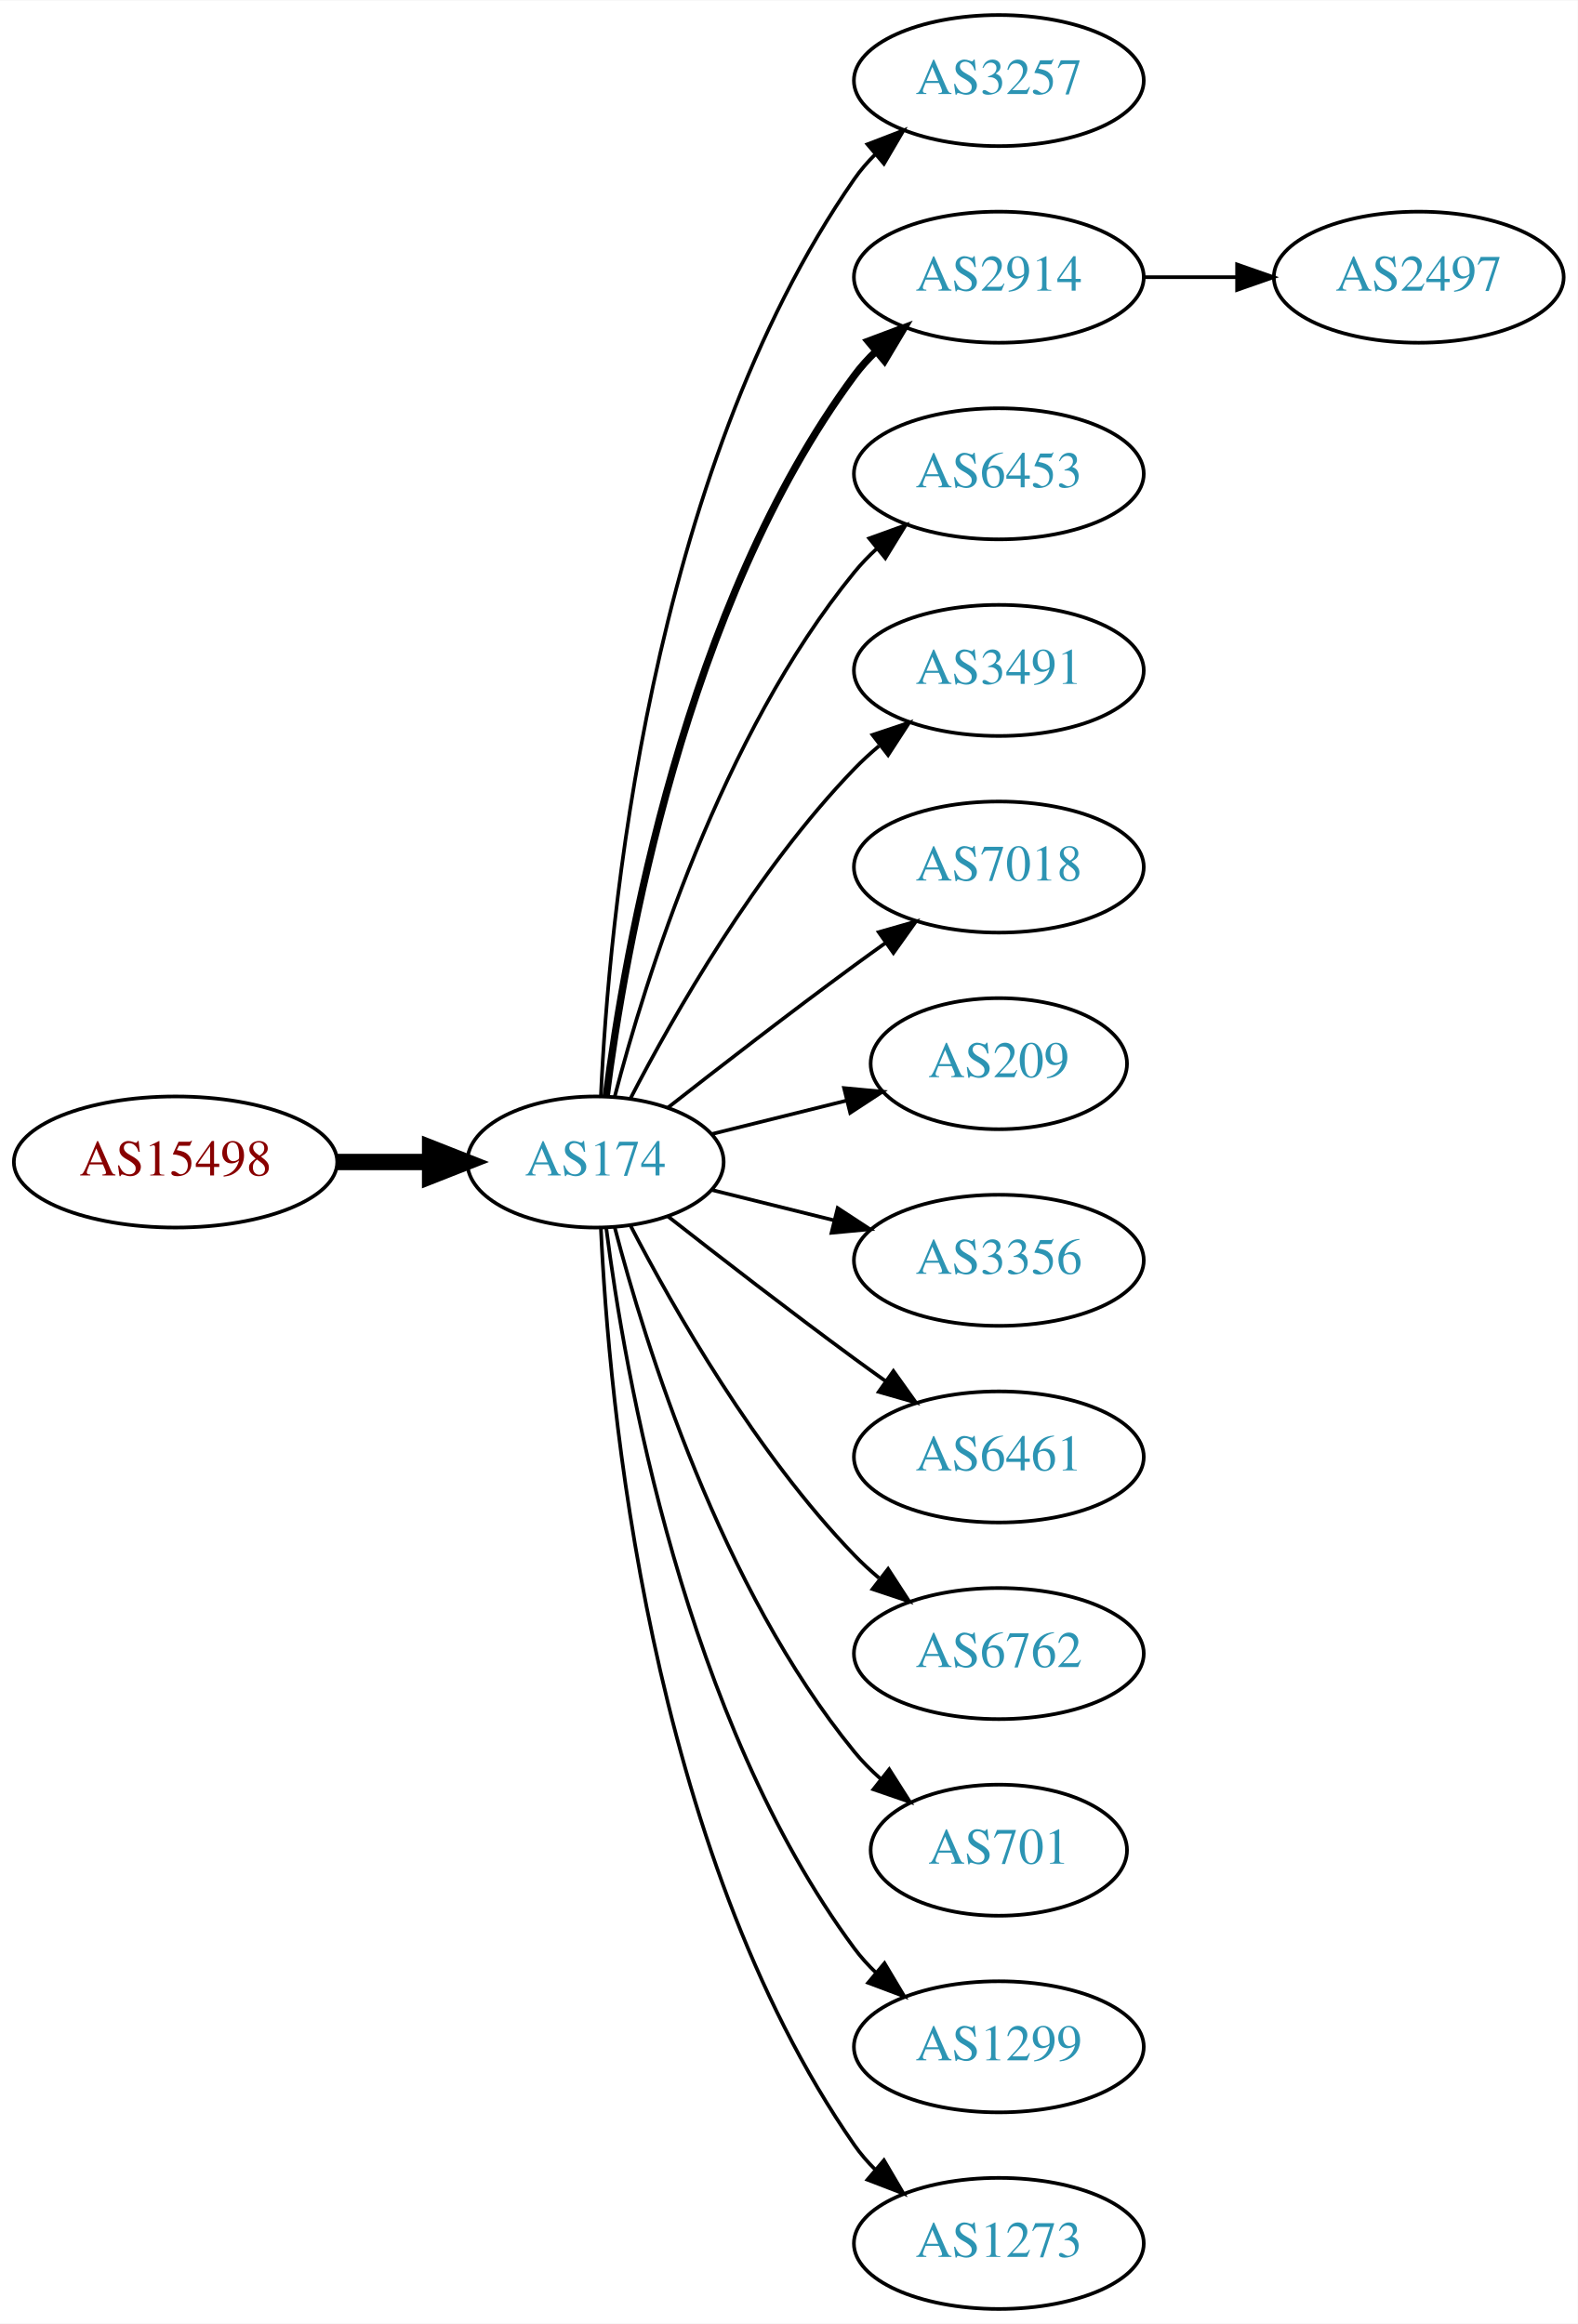
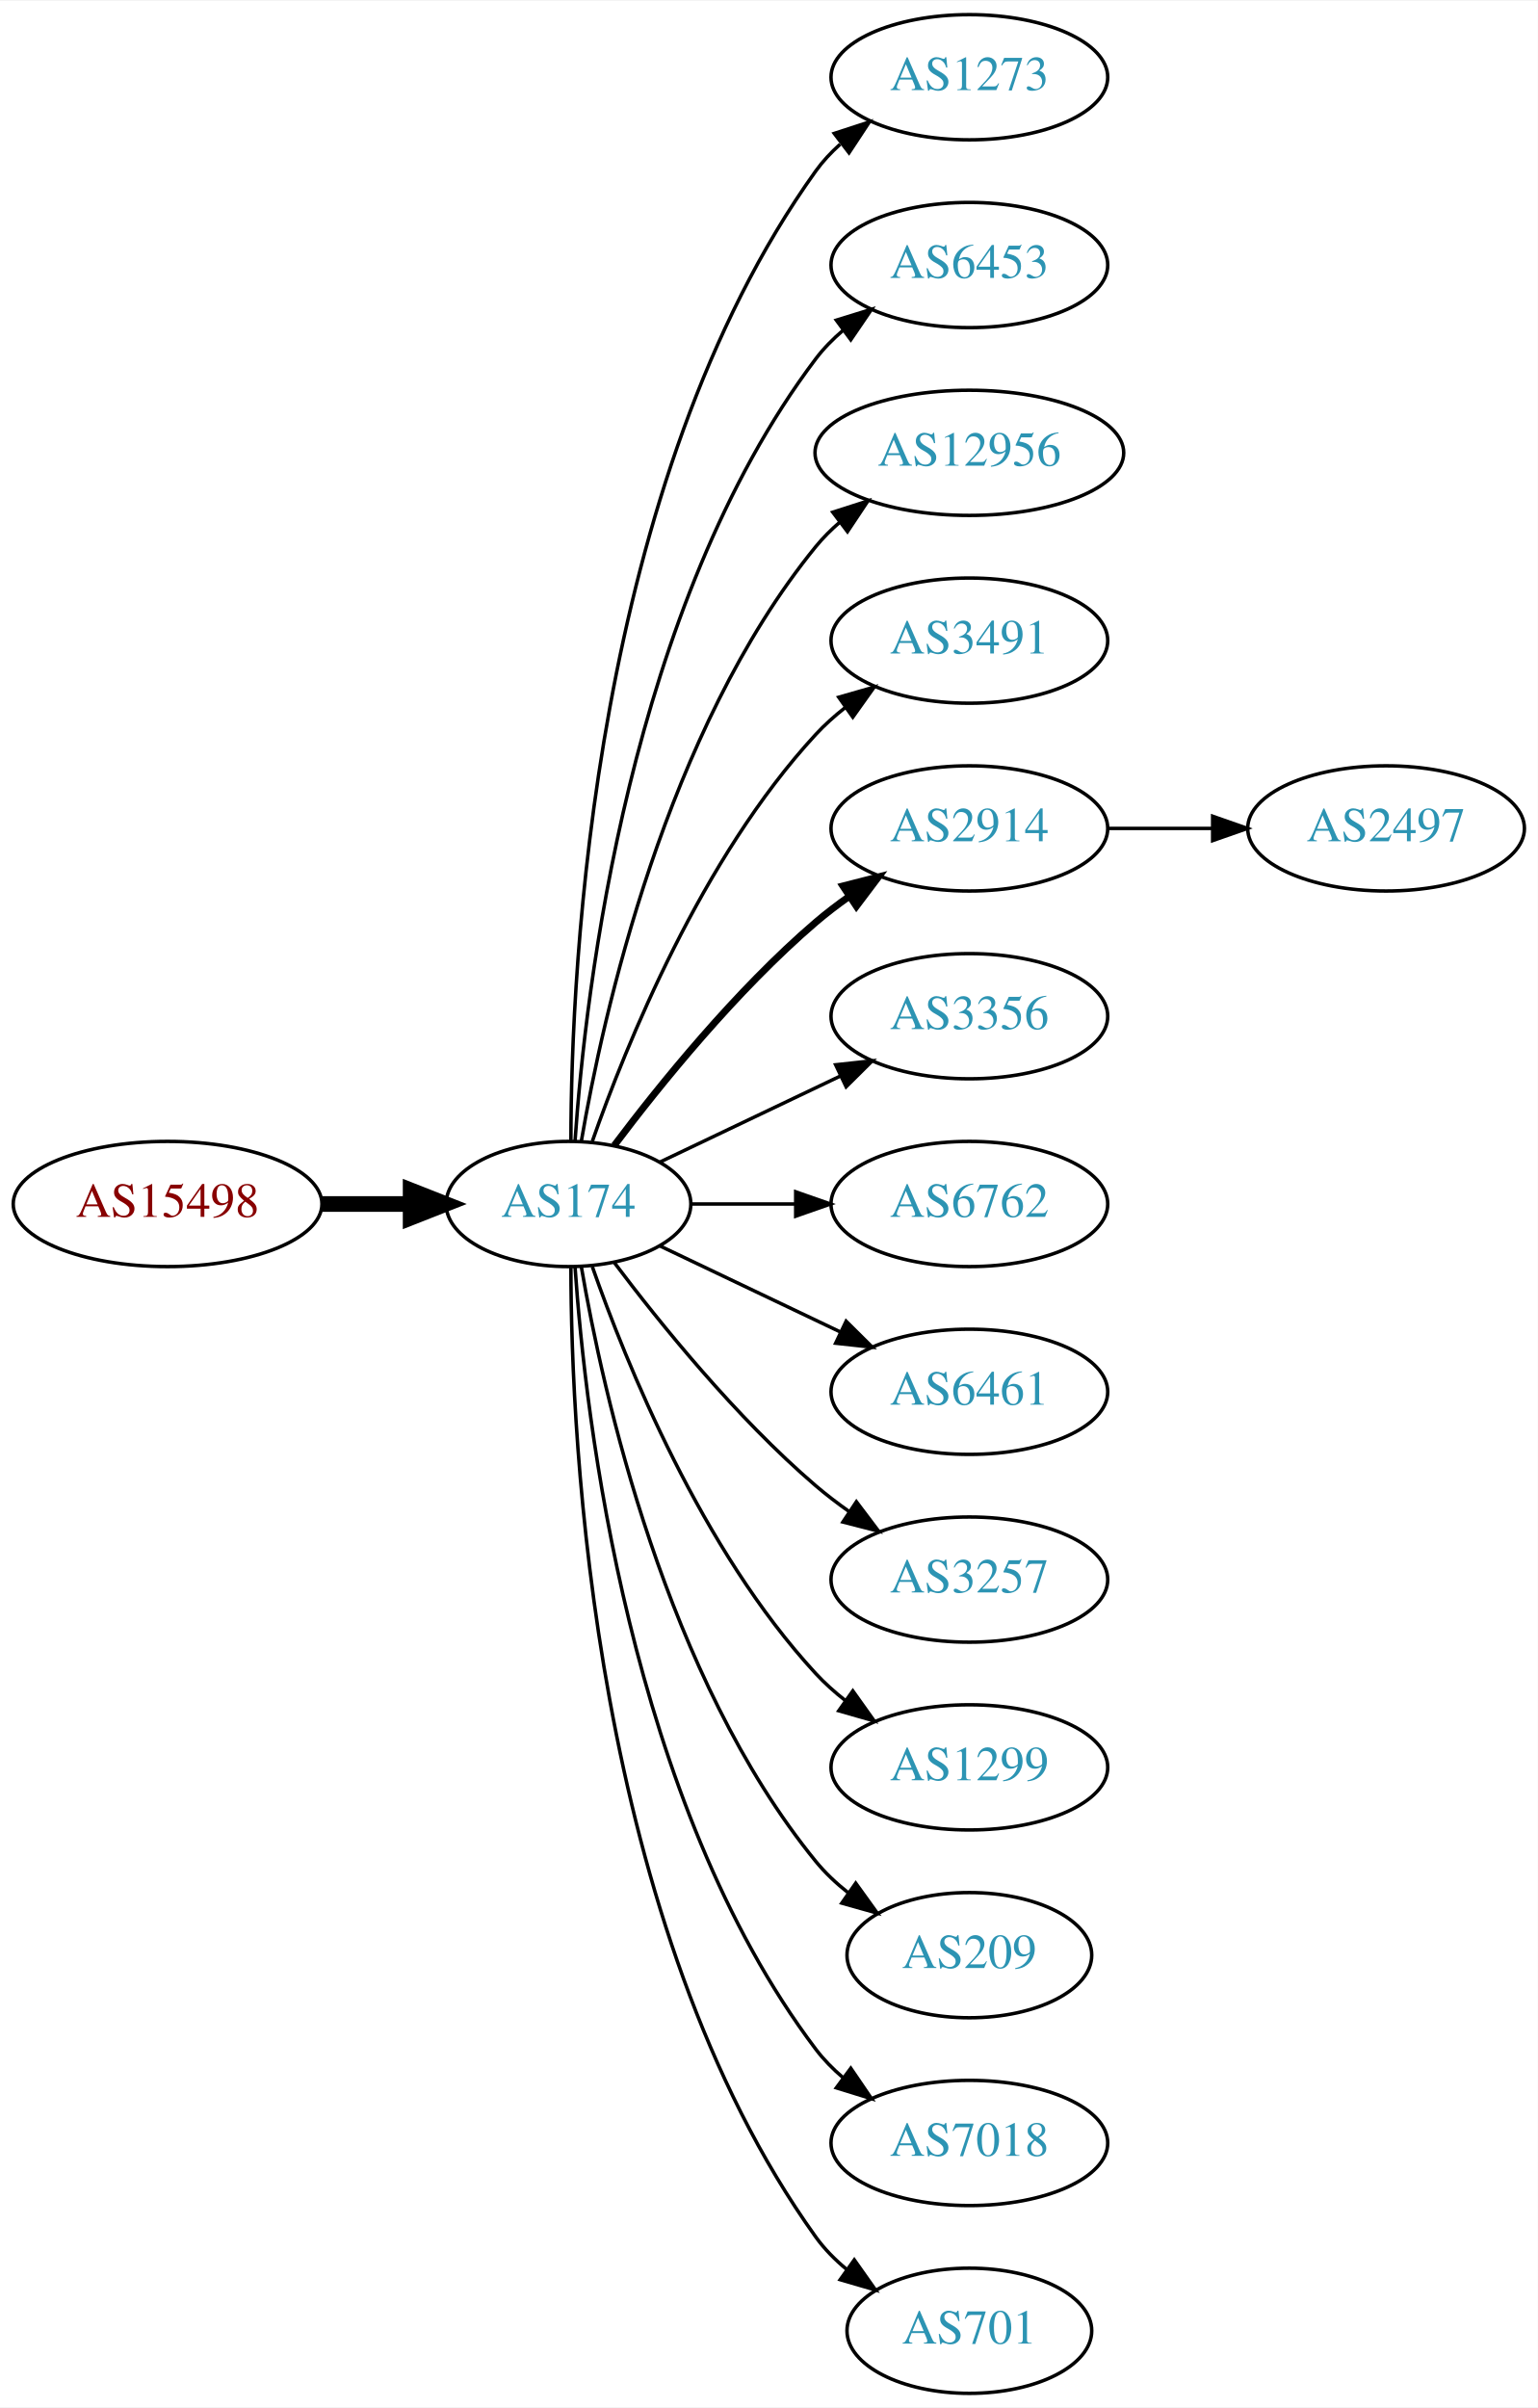
- <svg xmlns="http://www.w3.org/2000/svg" xmlns:xlink="http://www.w3.org/1999/xlink" width="433pt" height="638pt" viewBox="0.00 0.00 433.17 638.00">
-   <g id="graph0" class="graph" transform="scale(1 1) rotate(0) translate(4 634)">
-     <polygon fill="white" stroke="none" points="-4,4 -4,-634 429.172,-634 429.172,4 -4,4" />
+ <svg xmlns="http://www.w3.org/2000/svg" xmlns:xlink="http://www.w3.org/1999/xlink" width="442pt" height="692pt" viewBox="0.00 0.00 442.27 692.00">
+   <g id="graph0" class="graph" transform="scale(1 1) rotate(0) translate(4 688)">
+     <polygon fill="white" stroke="none" points="-4,4 -4,-688 438.271,-688 438.271,4 -4,4" />
    <g id="node1" class="node">
      <g id="a_node1">
        <a xlink:href="/asn/15498" xlink:title="AS15498 ~ RTCnow Streaming Services GmbH [AT]">
-           <ellipse fill="#ffffff" stroke="black" cx="44.196" cy="-315" rx="44.393" ry="18" />
-           <text text-anchor="middle" x="44.196" y="-311.3" font-family="Times,serif" font-size="14.00" fill="#880000">AS15498</text>
+           <ellipse fill="#ffffff" stroke="black" cx="44.196" cy="-342" rx="44.393" ry="18" />
+           <text text-anchor="middle" x="44.196" y="-338.3" font-family="Times,serif" font-size="14.00" fill="#880000">AS15498</text>
        </a>
      </g>
    </g>
    <g id="node2" class="node">
      <g id="a_node2">
        <a xlink:href="/asn/174" xlink:title="AS174 ~ Cogent Communications [US]">
-           <ellipse fill="#ffffff" stroke="black" cx="159.489" cy="-315" rx="35.194" ry="18" />
-           <text text-anchor="middle" x="159.489" y="-311.3" font-family="Times,serif" font-size="14.00" fill="#2c94b3">AS174</text>
+           <ellipse fill="#ffffff" stroke="black" cx="159.489" cy="-342" rx="35.194" ry="18" />
+           <text text-anchor="middle" x="159.489" y="-338.3" font-family="Times,serif" font-size="14.00" fill="#2c94b3">AS174</text>
        </a>
      </g>
    </g>
    <g id="edge1" class="edge">
-       <path fill="none" stroke="black" stroke-width="4.5" d="M88.674,-315C96.923,-315 105.566,-315 113.85,-315" />
-       <polygon fill="black" stroke="black" stroke-width="4.5" points="114.094,-318.938 124.094,-315 114.094,-311.063 114.094,-318.938" />
+       <path fill="none" stroke="black" stroke-width="4.5" d="M88.674,-342C96.923,-342 105.566,-342 113.85,-342" />
+       <polygon fill="black" stroke="black" stroke-width="4.5" points="114.094,-345.938 124.094,-342 114.094,-338.063 114.094,-345.938" />
    </g>
    <g id="node3" class="node">
      <g id="a_node3">
-         <a xlink:href="/asn/3257" xlink:title="AS3257 ~ GTT [DE]">
-           <ellipse fill="#ffffff" stroke="black" cx="270.232" cy="-612" rx="39.794" ry="18" />
-           <text text-anchor="middle" x="270.232" y="-608.3" font-family="Times,serif" font-size="14.00" fill="#2c94b3">AS3257</text>
+         <a xlink:href="/asn/1273" xlink:title="AS1273 ~ Vodafone Group PLC [EU]">
+           <ellipse fill="#ffffff" stroke="black" cx="274.782" cy="-666" rx="39.794" ry="18" />
+           <text text-anchor="middle" x="274.782" y="-662.3" font-family="Times,serif" font-size="14.00" fill="#2c94b3">AS1273</text>
        </a>
      </g>
    </g>
    <g id="edge2" class="edge">
-       <path fill="none" stroke="black" d="M160.979,-333.172C163.057,-379.383 173.916,-503.484 230.586,-585 232.25,-587.394 234.2,-589.645 236.323,-591.746" />
-       <polygon fill="black" stroke="black" points="234.159,-594.499 244.048,-598.301 238.688,-589.162 234.159,-594.499" />
+       <path fill="none" stroke="black" d="M160.187,-360.321C160.264,-410.022 166.536,-549.655 230.586,-639 232.595,-641.803 234.995,-644.379 237.62,-646.731" />
+       <polygon fill="black" stroke="black" points="235.928,-649.843 246.002,-653.124 240.172,-644.276 235.928,-649.843" />
    </g>
    <g id="node4" class="node">
      <g id="a_node4">
-         <a xlink:href="/asn/2914" xlink:title="AS2914 ~ NTT America, Inc. [US]">
-           <ellipse fill="#ffffff" stroke="black" cx="270.232" cy="-558" rx="39.794" ry="18" />
-           <text text-anchor="middle" x="270.232" y="-554.3" font-family="Times,serif" font-size="14.00" fill="#2c94b3">AS2914</text>
+         <a xlink:href="/asn/6453" xlink:title="AS6453 ~ TATA COMMUNICATIONS (AMERICA) INC [US]">
+           <ellipse fill="#ffffff" stroke="black" cx="274.782" cy="-612" rx="39.794" ry="18" />
+           <text text-anchor="middle" x="274.782" y="-608.3" font-family="Times,serif" font-size="14.00" fill="#2c94b3">AS6453</text>
        </a>
      </g>
    </g>
    <g id="edge3" class="edge">
-       <path fill="none" stroke="black" stroke-width="2" d="M162.423,-332.979C167.438,-372.402 183.897,-467.949 230.586,-531 232.321,-533.343 234.322,-535.557 236.48,-537.633" />
-       <polygon fill="black" stroke="black" stroke-width="2" points="234.353,-540.416 244.272,-544.14 238.841,-535.044 234.353,-540.416" />
+       <path fill="none" stroke="black" d="M161.376,-360.104C164.339,-403.29 177.025,-514.03 230.586,-585 232.85,-588 235.553,-590.748 238.487,-593.245" />
+       <polygon fill="black" stroke="black" points="236.524,-596.147 246.648,-599.27 240.681,-590.515 236.524,-596.147" />
    </g>
    <g id="node5" class="node">
      <g id="a_node5">
-         <a xlink:href="/asn/6453" xlink:title="AS6453 ~ TATA COMMUNICATIONS (AMERICA) INC [US]">
-           <ellipse fill="#ffffff" stroke="black" cx="270.232" cy="-504" rx="39.794" ry="18" />
-           <text text-anchor="middle" x="270.232" y="-500.3" font-family="Times,serif" font-size="14.00" fill="#2c94b3">AS6453</text>
+         <a xlink:href="/asn/12956" xlink:title="AS12956 ~ TELXIUS [ES]">
+           <ellipse fill="#ffffff" stroke="black" cx="274.782" cy="-558" rx="44.393" ry="18" />
+           <text text-anchor="middle" x="274.782" y="-554.3" font-family="Times,serif" font-size="14.00" fill="#2c94b3">AS12956</text>
        </a>
      </g>
    </g>
    <g id="edge4" class="edge">
-       <path fill="none" stroke="black" d="M164.787,-333.009C173.096,-364.862 193.86,-432.016 230.586,-477 232.43,-479.259 234.509,-481.412 236.722,-483.444" />
-       <polygon fill="black" stroke="black" points="234.652,-486.272 244.616,-489.873 239.072,-480.844 234.652,-486.272" />
+       <path fill="none" stroke="black" d="M163.19,-360.067C169.373,-396.126 187.481,-478.093 230.586,-531 232.653,-533.537 235.024,-535.904 237.57,-538.099" />
+       <polygon fill="black" stroke="black" points="235.505,-540.925 245.595,-544.157 239.723,-535.339 235.505,-540.925" />
    </g>
    <g id="node6" class="node">
      <g id="a_node6">
        <a xlink:href="/asn/3491" xlink:title="AS3491 ~ PCCW Global, Inc. [US]">
-           <ellipse fill="#ffffff" stroke="black" cx="270.232" cy="-450" rx="39.794" ry="18" />
-           <text text-anchor="middle" x="270.232" y="-446.3" font-family="Times,serif" font-size="14.00" fill="#2c94b3">AS3491</text>
+           <ellipse fill="#ffffff" stroke="black" cx="274.782" cy="-504" rx="39.794" ry="18" />
+           <text text-anchor="middle" x="274.782" y="-500.3" font-family="Times,serif" font-size="14.00" fill="#2c94b3">AS3491</text>
        </a>
      </g>
    </g>
    <g id="edge5" class="edge">
-       <path fill="none" stroke="black" d="M169.138,-332.535C180.887,-355.19 203.556,-395.032 230.586,-423 232.666,-425.152 234.94,-427.24 237.31,-429.238" />
-       <polygon fill="black" stroke="black" points="235.547,-432.299 245.598,-435.65 239.83,-426.763 235.547,-432.299" />
+       <path fill="none" stroke="black" d="M166.341,-360.01C176.069,-387.764 197.802,-441.492 230.586,-477 233.136,-479.762 236.029,-482.35 239.082,-484.748" />
+       <polygon fill="black" stroke="black" points="237.224,-487.72 247.41,-490.633 241.264,-482.003 237.224,-487.72" />
    </g>
    <g id="node7" class="node">
      <g id="a_node7">
-         <a xlink:href="/asn/7018" xlink:title="AS7018 ~ AT&amp;T Services, Inc. [US]">
-           <ellipse fill="#ffffff" stroke="black" cx="270.232" cy="-396" rx="39.794" ry="18" />
-           <text text-anchor="middle" x="270.232" y="-392.3" font-family="Times,serif" font-size="14.00" fill="#2c94b3">AS7018</text>
+         <a xlink:href="/asn/2914" xlink:title="AS2914 ~ NTT America, Inc. [US]">
+           <ellipse fill="#ffffff" stroke="black" cx="274.782" cy="-450" rx="39.794" ry="18" />
+           <text text-anchor="middle" x="274.782" y="-446.3" font-family="Times,serif" font-size="14.00" fill="#2c94b3">AS2914</text>
        </a>
      </g>
    </g>
    <g id="edge6" class="edge">
-       <path fill="none" stroke="black" d="M179.348,-329.91C193.356,-340.891 213,-356.094 230.586,-369 233.376,-371.047 236.298,-373.155 239.234,-375.247" />
-       <polygon fill="black" stroke="black" points="237.252,-378.132 247.44,-381.039 241.288,-372.413 237.252,-378.132" />
+       <path fill="none" stroke="black" stroke-width="2" d="M172.644,-358.818C185.709,-376.175 207.7,-403.407 230.586,-423 233.599,-425.579 236.881,-428.083 240.247,-430.459" />
+       <polygon fill="black" stroke="black" stroke-width="2" points="238.414,-433.444 248.677,-436.072 242.293,-427.617 238.414,-433.444" />
    </g>
    <g id="node8" class="node">
      <g id="a_node8">
-         <a xlink:href="/asn/209" xlink:title="AS209 ~ CenturyLink Communications, LLC [US]">
-           <ellipse fill="#ffffff" stroke="black" cx="270.232" cy="-342" rx="35.194" ry="18" />
-           <text text-anchor="middle" x="270.232" y="-338.3" font-family="Times,serif" font-size="14.00" fill="#2c94b3">AS209</text>
+         <a xlink:href="/asn/3356" xlink:title="AS3356 ~ Level 3 Parent, LLC [US]">
+           <ellipse fill="#ffffff" stroke="black" cx="274.782" cy="-396" rx="39.794" ry="18" />
+           <text text-anchor="middle" x="274.782" y="-392.3" font-family="Times,serif" font-size="14.00" fill="#2c94b3">AS3356</text>
        </a>
      </g>
    </g>
    <g id="edge7" class="edge">
-       <path fill="none" stroke="black" d="M191.36,-322.665C202.839,-325.515 216.048,-328.795 228.289,-331.834" />
-       <polygon fill="black" stroke="black" points="227.736,-335.303 238.285,-334.316 229.423,-328.509 227.736,-335.303" />
+       <path fill="none" stroke="black" d="M185.914,-354.119C201.217,-361.413 220.94,-370.814 237.822,-378.86" />
+       <polygon fill="black" stroke="black" points="236.329,-382.026 246.862,-383.169 239.341,-375.707 236.329,-382.026" />
    </g>
    <g id="node9" class="node">
      <g id="a_node9">
-         <a xlink:href="/asn/3356" xlink:title="AS3356 ~ Level 3 Parent, LLC [US]">
-           <ellipse fill="#ffffff" stroke="black" cx="270.232" cy="-288" rx="39.794" ry="18" />
-           <text text-anchor="middle" x="270.232" y="-284.3" font-family="Times,serif" font-size="14.00" fill="#2c94b3">AS3356</text>
+         <a xlink:href="/asn/6762" xlink:title="AS6762 ~ TELECOM ITALIA SPARKLE S.p.A. [IT]">
+           <ellipse fill="#ffffff" stroke="black" cx="274.782" cy="-342" rx="39.794" ry="18" />
+           <text text-anchor="middle" x="274.782" y="-338.3" font-family="Times,serif" font-size="14.00" fill="#2c94b3">AS6762</text>
        </a>
      </g>
    </g>
    <g id="edge8" class="edge">
-       <path fill="none" stroke="black" d="M191.36,-307.335C201.85,-304.731 213.785,-301.767 225.106,-298.956" />
-       <polygon fill="black" stroke="black" points="225.982,-302.345 234.844,-296.538 224.295,-295.551 225.982,-302.345" />
+       <path fill="none" stroke="black" d="M194.788,-342C204.165,-342 214.516,-342 224.55,-342" />
+       <polygon fill="black" stroke="black" points="224.839,-345.5 234.839,-342 224.839,-338.5 224.839,-345.5" />
    </g>
    <g id="node10" class="node">
      <g id="a_node10">
        <a xlink:href="/asn/6461" xlink:title="AS6461 ~ Zayo Bandwidth [US]">
-           <ellipse fill="#ffffff" stroke="black" cx="270.232" cy="-234" rx="39.794" ry="18" />
-           <text text-anchor="middle" x="270.232" y="-230.3" font-family="Times,serif" font-size="14.00" fill="#2c94b3">AS6461</text>
+           <ellipse fill="#ffffff" stroke="black" cx="274.782" cy="-288" rx="39.794" ry="18" />
+           <text text-anchor="middle" x="274.782" y="-284.3" font-family="Times,serif" font-size="14.00" fill="#2c94b3">AS6461</text>
        </a>
      </g>
    </g>
    <g id="edge9" class="edge">
-       <path fill="none" stroke="black" d="M179.348,-300.09C193.356,-289.109 213,-273.906 230.586,-261 233.376,-258.953 236.298,-256.845 239.234,-254.753" />
-       <polygon fill="black" stroke="black" points="241.288,-257.587 247.44,-248.961 237.252,-251.868 241.288,-257.587" />
+       <path fill="none" stroke="black" d="M185.914,-329.881C201.217,-322.587 220.94,-313.186 237.822,-305.14" />
+       <polygon fill="black" stroke="black" points="239.341,-308.293 246.862,-300.831 236.329,-301.974 239.341,-308.293" />
    </g>
    <g id="node11" class="node">
      <g id="a_node11">
-         <a xlink:href="/asn/6762" xlink:title="AS6762 ~ TELECOM ITALIA SPARKLE S.p.A. [IT]">
-           <ellipse fill="#ffffff" stroke="black" cx="270.232" cy="-180" rx="39.794" ry="18" />
-           <text text-anchor="middle" x="270.232" y="-176.3" font-family="Times,serif" font-size="14.00" fill="#2c94b3">AS6762</text>
+         <a xlink:href="/asn/3257" xlink:title="AS3257 ~ GTT [DE]">
+           <ellipse fill="#ffffff" stroke="black" cx="274.782" cy="-234" rx="39.794" ry="18" />
+           <text text-anchor="middle" x="274.782" y="-230.3" font-family="Times,serif" font-size="14.00" fill="#2c94b3">AS3257</text>
        </a>
      </g>
    </g>
    <g id="edge10" class="edge">
-       <path fill="none" stroke="black" d="M169.138,-297.465C180.887,-274.81 203.556,-234.968 230.586,-207 232.666,-204.848 234.94,-202.76 237.31,-200.762" />
-       <polygon fill="black" stroke="black" points="239.83,-203.237 245.598,-194.35 235.547,-197.701 239.83,-203.237" />
+       <path fill="none" stroke="black" d="M172.644,-325.182C185.709,-307.825 207.7,-280.593 230.586,-261 233.599,-258.421 236.881,-255.917 240.247,-253.541" />
+       <polygon fill="black" stroke="black" points="242.293,-256.383 248.677,-247.928 238.414,-250.556 242.293,-256.383" />
    </g>
    <g id="node12" class="node">
      <g id="a_node12">
-         <a xlink:href="/asn/701" xlink:title="AS701 ~ UUNET [US]">
-           <ellipse fill="#ffffff" stroke="black" cx="270.232" cy="-126" rx="35.194" ry="18" />
-           <text text-anchor="middle" x="270.232" y="-122.3" font-family="Times,serif" font-size="14.00" fill="#2c94b3">AS701</text>
+         <a xlink:href="/asn/1299" xlink:title="AS1299 ~ Telia Carrier [EU]">
+           <ellipse fill="#ffffff" stroke="black" cx="274.782" cy="-180" rx="39.794" ry="18" />
+           <text text-anchor="middle" x="274.782" y="-176.3" font-family="Times,serif" font-size="14.00" fill="#2c94b3">AS1299</text>
        </a>
      </g>
    </g>
    <g id="edge11" class="edge">
-       <path fill="none" stroke="black" d="M164.787,-296.991C173.096,-265.138 193.86,-197.984 230.586,-153 232.708,-150.401 235.142,-147.941 237.733,-145.644" />
-       <polygon fill="black" stroke="black" points="240.142,-148.201 245.824,-139.259 235.805,-142.706 240.142,-148.201" />
+       <path fill="none" stroke="black" d="M166.341,-323.99C176.069,-296.236 197.802,-242.508 230.586,-207 233.136,-204.238 236.029,-201.65 239.082,-199.252" />
+       <polygon fill="black" stroke="black" points="241.264,-201.997 247.41,-193.367 237.224,-196.28 241.264,-201.997" />
    </g>
    <g id="node13" class="node">
      <g id="a_node13">
-         <a xlink:href="/asn/1299" xlink:title="AS1299 ~ Telia Carrier [EU]">
-           <ellipse fill="#ffffff" stroke="black" cx="270.232" cy="-72" rx="39.794" ry="18" />
-           <text text-anchor="middle" x="270.232" y="-68.3" font-family="Times,serif" font-size="14.00" fill="#2c94b3">AS1299</text>
+         <a xlink:href="/asn/209" xlink:title="AS209 ~ CenturyLink Communications, LLC [US]">
+           <ellipse fill="#ffffff" stroke="black" cx="274.782" cy="-126" rx="35.194" ry="18" />
+           <text text-anchor="middle" x="274.782" y="-122.3" font-family="Times,serif" font-size="14.00" fill="#2c94b3">AS209</text>
        </a>
      </g>
    </g>
    <g id="edge12" class="edge">
-       <path fill="none" stroke="black" d="M162.423,-297.021C167.438,-257.598 183.897,-162.051 230.586,-99 232.321,-96.657 234.322,-94.443 236.48,-92.368" />
-       <polygon fill="black" stroke="black" points="238.841,-94.956 244.272,-85.86 234.353,-89.584 238.841,-94.956" />
+       <path fill="none" stroke="black" d="M163.19,-323.933C169.373,-287.874 187.481,-205.907 230.586,-153 233.288,-149.683 236.512,-146.656 239.963,-143.927" />
+       <polygon fill="black" stroke="black" points="242.1,-146.703 248.291,-138.105 238.089,-140.966 242.1,-146.703" />
    </g>
    <g id="node14" class="node">
      <g id="a_node14">
-         <a xlink:href="/asn/1273" xlink:title="AS1273 ~ Vodafone Group PLC [EU]">
-           <ellipse fill="#ffffff" stroke="black" cx="270.232" cy="-18" rx="39.794" ry="18" />
-           <text text-anchor="middle" x="270.232" y="-14.3" font-family="Times,serif" font-size="14.00" fill="#2c94b3">AS1273</text>
+         <a xlink:href="/asn/7018" xlink:title="AS7018 ~ AT&amp;T Services, Inc. [US]">
+           <ellipse fill="#ffffff" stroke="black" cx="274.782" cy="-72" rx="39.794" ry="18" />
+           <text text-anchor="middle" x="274.782" y="-68.3" font-family="Times,serif" font-size="14.00" fill="#2c94b3">AS7018</text>
        </a>
      </g>
    </g>
    <g id="edge13" class="edge">
-       <path fill="none" stroke="black" d="M160.979,-296.828C163.057,-250.617 173.916,-126.516 230.586,-45 232.25,-42.606 234.2,-40.355 236.323,-38.255" />
-       <polygon fill="black" stroke="black" points="238.688,-40.838 244.048,-31.699 234.159,-35.501 238.688,-40.838" />
+       <path fill="none" stroke="black" d="M161.376,-323.896C164.339,-280.71 177.025,-169.97 230.586,-99 232.85,-96 235.553,-93.252 238.487,-90.755" />
+       <polygon fill="black" stroke="black" points="240.681,-93.485 246.648,-84.73 236.524,-87.853 240.681,-93.485" />
    </g>
    <g id="node15" class="node">
      <g id="a_node15">
-         <a xlink:href="/asn/2497" xlink:title="AS2497 ~ Internet Initiative Japan Inc. [JP]">
-           <ellipse fill="#ffffff" stroke="black" cx="385.525" cy="-558" rx="39.794" ry="18" />
-           <text text-anchor="middle" x="385.525" y="-554.3" font-family="Times,serif" font-size="14.00" fill="#2c94b3">AS2497</text>
+         <a xlink:href="/asn/701" xlink:title="AS701 ~ UUNET [US]">
+           <ellipse fill="#ffffff" stroke="black" cx="274.782" cy="-18" rx="35.194" ry="18" />
+           <text text-anchor="middle" x="274.782" y="-14.3" font-family="Times,serif" font-size="14.00" fill="#2c94b3">AS701</text>
        </a>
      </g>
    </g>
    <g id="edge14" class="edge">
-       <path fill="none" stroke="black" d="M309.905,-558C318.108,-558 326.872,-558 335.404,-558" />
-       <polygon fill="black" stroke="black" points="335.643,-561.5 345.643,-558 335.643,-554.5 335.643,-561.5" />
+       <path fill="none" stroke="black" d="M160.187,-323.679C160.264,-273.978 166.536,-134.345 230.586,-45 233.079,-41.523 236.172,-38.396 239.549,-35.611" />
+       <polygon fill="black" stroke="black" points="241.688,-38.384 247.798,-29.729 237.624,-32.685 241.688,-38.384" />
+     </g>
+     <g id="node16" class="node">
+       <g id="a_node16">
+         <a xlink:href="/asn/2497" xlink:title="AS2497 ~ Internet Initiative Japan Inc. [JP]">
+           <ellipse fill="#ffffff" stroke="black" cx="394.625" cy="-450" rx="39.794" ry="18" />
+           <text text-anchor="middle" x="394.625" y="-446.3" font-family="Times,serif" font-size="14.00" fill="#2c94b3">AS2497</text>
+         </a>
+       </g>
+     </g>
+     <g id="edge15" class="edge">
+       <path fill="none" stroke="black" d="M314.695,-450C324.248,-450 334.598,-450 344.56,-450" />
+       <polygon fill="black" stroke="black" points="344.753,-453.5 354.753,-450 344.753,-446.5 344.753,-453.5" />
    </g>
  </g>
</svg>
